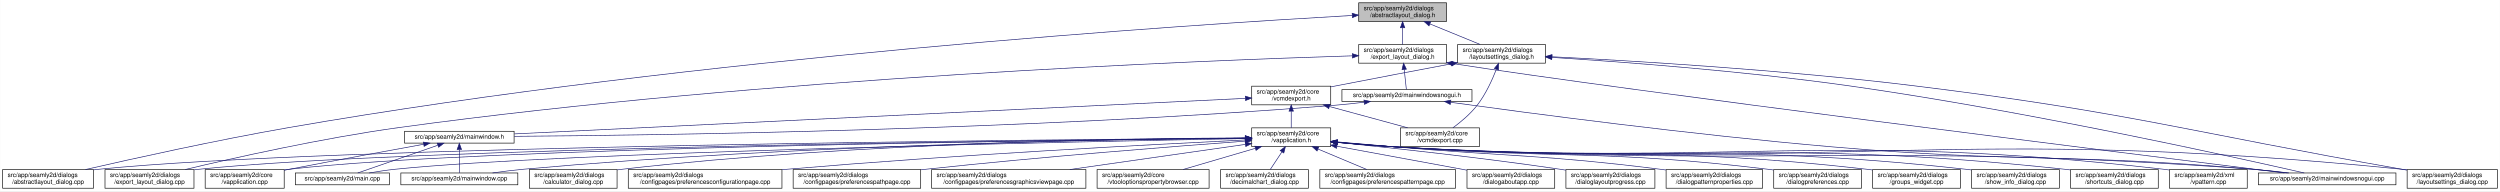
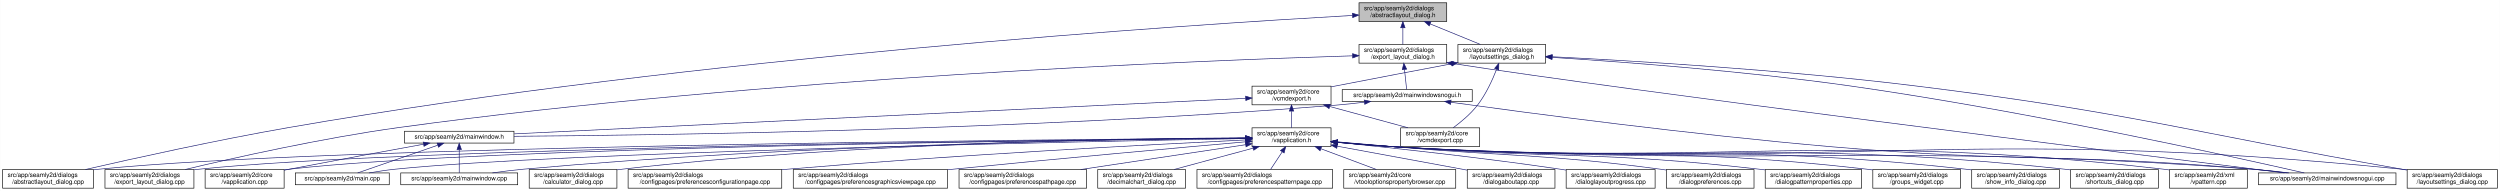
- <svg xmlns="http://www.w3.org/2000/svg" xmlns:xlink="http://www.w3.org/1999/xlink" width="4018pt" height="307pt" viewBox="0.00 0.00 4017.50 307.00">
+ <svg xmlns="http://www.w3.org/2000/svg" xmlns:xlink="http://www.w3.org/1999/xlink" width="4019pt" height="307pt" viewBox="0.00 0.00 4018.50 307.00">
  <g id="graph0" class="graph" transform="scale(1 1) rotate(0) translate(4 303)">
-     <polygon fill="white" stroke="transparent" points="-4,4 -4,-303 4013.5,-303 4013.5,4 -4,4" />
+     <polygon fill="white" stroke="transparent" points="-4,4 -4,-303 4014.5,-303 4014.5,4 -4,4" />
    <g id="node1" class="node">
      <g id="a_node1">
        <a xlink:title=" ">
-           <polygon fill="#bfbfbf" stroke="black" points="2179.5,-268.5 2179.5,-298.5 2320.5,-298.5 2320.5,-268.5 2179.5,-268.5" />
-           <text text-anchor="start" x="2187.5" y="-286.5" font-family="Helvetica,sans-Serif" font-size="10.00">src/app/seamly2d/dialogs</text>
-           <text text-anchor="middle" x="2250" y="-275.5" font-family="Helvetica,sans-Serif" font-size="10.00">/abstractlayout_dialog.h</text>
+           <polygon fill="#bfbfbf" stroke="black" points="2180.5,-268.5 2180.5,-298.5 2321.5,-298.5 2321.5,-268.5 2180.5,-268.5" />
+           <text text-anchor="start" x="2188.5" y="-286.5" font-family="Helvetica,sans-Serif" font-size="10.00">src/app/seamly2d/dialogs</text>
+           <text text-anchor="middle" x="2251" y="-275.5" font-family="Helvetica,sans-Serif" font-size="10.00">/abstractlayout_dialog.h</text>
        </a>
      </g>
    </g>
    <g id="node2" class="node">
      <g id="a_node2">
        <a xlink:href="../../dd/db4/abstractlayout__dialog_8cpp.html" target="_top" xlink:title=" ">
          <polygon fill="white" stroke="black" points="0,-0.5 0,-30.5 146,-30.5 146,-0.5 0,-0.5" />
          <text text-anchor="start" x="8" y="-18.5" font-family="Helvetica,sans-Serif" font-size="10.00">src/app/seamly2d/dialogs</text>
          <text text-anchor="middle" x="73" y="-7.5" font-family="Helvetica,sans-Serif" font-size="10.00">/abstractlayout_dialog.cpp</text>
        </a>
      </g>
    </g>
    <g id="edge1" class="edge">
-       <path fill="none" stroke="midnightblue" d="M2168.92,-278.16C1915.12,-263.74 1113.85,-211.68 460,-98 343.65,-77.77 208.95,-47.93 133.08,-30.53" />
-       <polygon fill="midnightblue" stroke="midnightblue" points="2168.97,-281.67 2179.16,-278.74 2169.37,-274.68 2168.97,-281.67" />
+       <path fill="none" stroke="midnightblue" d="M2169.87,-278.17C1915.93,-263.76 1114.21,-211.74 460,-98 343.65,-77.77 208.95,-47.93 133.08,-30.53" />
+       <polygon fill="midnightblue" stroke="midnightblue" points="2169.94,-281.68 2180.12,-278.75 2170.33,-274.69 2169.94,-281.68" />
    </g>
    <g id="node3" class="node">
      <g id="a_node3">
        <a xlink:href="../../d1/d8e/export__layout__dialog_8h.html" target="_top" xlink:title=" ">
-           <polygon fill="white" stroke="black" points="2179.5,-201.5 2179.5,-231.5 2320.5,-231.5 2320.5,-201.5 2179.5,-201.5" />
-           <text text-anchor="start" x="2187.5" y="-219.5" font-family="Helvetica,sans-Serif" font-size="10.00">src/app/seamly2d/dialogs</text>
-           <text text-anchor="middle" x="2250" y="-208.5" font-family="Helvetica,sans-Serif" font-size="10.00">/export_layout_dialog.h</text>
+           <polygon fill="white" stroke="black" points="2180.5,-201.5 2180.5,-231.5 2321.5,-231.5 2321.5,-201.5 2180.5,-201.5" />
+           <text text-anchor="start" x="2188.5" y="-219.5" font-family="Helvetica,sans-Serif" font-size="10.00">src/app/seamly2d/dialogs</text>
+           <text text-anchor="middle" x="2251" y="-208.5" font-family="Helvetica,sans-Serif" font-size="10.00">/export_layout_dialog.h</text>
        </a>
      </g>
    </g>
    <g id="edge2" class="edge">
-       <path fill="none" stroke="midnightblue" d="M2250,-258.11C2250,-249.15 2250,-239.32 2250,-231.58" />
-       <polygon fill="midnightblue" stroke="midnightblue" points="2246.5,-258.4 2250,-268.4 2253.5,-258.4 2246.5,-258.4" />
+       <path fill="none" stroke="midnightblue" d="M2251,-258.11C2251,-249.15 2251,-239.32 2251,-231.58" />
+       <polygon fill="midnightblue" stroke="midnightblue" points="2247.5,-258.4 2251,-268.4 2254.5,-258.4 2247.5,-258.4" />
    </g>
    <g id="node11" class="node">
      <g id="a_node11">
        <a xlink:href="../../d3/dd8/layoutsettings__dialog_8h.html" target="_top" xlink:title=" ">
-           <polygon fill="white" stroke="black" points="2338.5,-201.5 2338.5,-231.5 2479.5,-231.5 2479.5,-201.5 2338.5,-201.5" />
-           <text text-anchor="start" x="2346.5" y="-219.5" font-family="Helvetica,sans-Serif" font-size="10.00">src/app/seamly2d/dialogs</text>
-           <text text-anchor="middle" x="2409" y="-208.5" font-family="Helvetica,sans-Serif" font-size="10.00">/layoutsettings_dialog.h</text>
+           <polygon fill="white" stroke="black" points="2339.5,-201.5 2339.5,-231.5 2480.5,-231.5 2480.5,-201.5 2339.5,-201.5" />
+           <text text-anchor="start" x="2347.5" y="-219.5" font-family="Helvetica,sans-Serif" font-size="10.00">src/app/seamly2d/dialogs</text>
+           <text text-anchor="middle" x="2410" y="-208.5" font-family="Helvetica,sans-Serif" font-size="10.00">/layoutsettings_dialog.h</text>
        </a>
      </g>
    </g>
    <g id="edge11" class="edge">
-       <path fill="none" stroke="midnightblue" d="M2293.92,-264.54C2319.37,-254.14 2350.93,-241.24 2374.57,-231.58" />
-       <polygon fill="midnightblue" stroke="midnightblue" points="2292.43,-261.37 2284.5,-268.4 2295.08,-267.85 2292.43,-261.37" />
+       <path fill="none" stroke="midnightblue" d="M2294.92,-264.54C2320.37,-254.14 2351.93,-241.24 2375.57,-231.58" />
+       <polygon fill="midnightblue" stroke="midnightblue" points="2293.43,-261.37 2285.5,-268.4 2296.08,-267.85 2293.43,-261.37" />
    </g>
    <g id="node4" class="node">
      <g id="a_node4">
        <a xlink:href="../../dd/d54/export__layout__dialog_8cpp.html" target="_top" xlink:title=" ">
          <polygon fill="white" stroke="black" points="164.5,-0.5 164.5,-30.5 307.5,-30.5 307.5,-0.5 164.5,-0.5" />
          <text text-anchor="start" x="172.5" y="-18.5" font-family="Helvetica,sans-Serif" font-size="10.00">src/app/seamly2d/dialogs</text>
          <text text-anchor="middle" x="236" y="-7.5" font-family="Helvetica,sans-Serif" font-size="10.00">/export_layout_dialog.cpp</text>
        </a>
      </g>
    </g>
    <g id="edge3" class="edge">
-       <path fill="none" stroke="midnightblue" d="M2169.07,-213.26C1932.35,-205.93 1221.15,-178.3 637,-98 513.48,-81.02 370.86,-49.02 293.38,-30.57" />
-       <polygon fill="midnightblue" stroke="midnightblue" points="2169.21,-216.77 2179.31,-213.57 2169.42,-209.77 2169.21,-216.77" />
+       <path fill="none" stroke="midnightblue" d="M2170.02,-213.26C1933.16,-205.94 1221.51,-178.34 637,-98 513.48,-81.02 370.86,-49.02 293.38,-30.57" />
+       <polygon fill="midnightblue" stroke="midnightblue" points="2170.16,-216.77 2180.26,-213.58 2170.38,-209.77 2170.16,-216.77" />
    </g>
    <g id="node5" class="node">
      <g id="a_node5">
        <a xlink:href="../../d1/d82/mainwindowsnogui_8h.html" target="_top" xlink:title=" ">
-           <polygon fill="white" stroke="black" points="2152.5,-140 2152.5,-159 2361.5,-159 2361.5,-140 2152.5,-140" />
-           <text text-anchor="middle" x="2257" y="-147" font-family="Helvetica,sans-Serif" font-size="10.00">src/app/seamly2d/mainwindowsnogui.h</text>
+           <polygon fill="white" stroke="black" points="2153.5,-140 2153.5,-159 2362.5,-159 2362.5,-140 2153.5,-140" />
+           <text text-anchor="middle" x="2258" y="-147" font-family="Helvetica,sans-Serif" font-size="10.00">src/app/seamly2d/mainwindowsnogui.h</text>
        </a>
      </g>
    </g>
    <g id="edge4" class="edge">
-       <path fill="none" stroke="midnightblue" d="M2252.61,-191.25C2253.82,-180.02 2255.18,-167.38 2256.06,-159.19" />
-       <polygon fill="midnightblue" stroke="midnightblue" points="2249.11,-191.08 2251.52,-201.4 2256.07,-191.83 2249.11,-191.08" />
+       <path fill="none" stroke="midnightblue" d="M2253.61,-191.25C2254.82,-180.02 2256.18,-167.38 2257.06,-159.19" />
+       <polygon fill="midnightblue" stroke="midnightblue" points="2250.11,-191.08 2252.52,-201.4 2257.07,-191.83 2250.11,-191.08" />
    </g>
    <g id="node10" class="node">
      <g id="a_node10">
        <a xlink:href="../../d8/de8/mainwindowsnogui_8cpp.html" target="_top" xlink:title=" ">
-           <polygon fill="white" stroke="black" points="3625.5,-6 3625.5,-25 3846.5,-25 3846.5,-6 3625.5,-6" />
-           <text text-anchor="middle" x="3736" y="-13" font-family="Helvetica,sans-Serif" font-size="10.00">src/app/seamly2d/mainwindowsnogui.cpp</text>
+           <polygon fill="white" stroke="black" points="3626.5,-6 3626.5,-25 3847.5,-25 3847.5,-6 3626.5,-6" />
+           <text text-anchor="middle" x="3737" y="-13" font-family="Helvetica,sans-Serif" font-size="10.00">src/app/seamly2d/mainwindowsnogui.cpp</text>
        </a>
      </g>
    </g>
    <g id="edge10" class="edge">
-       <path fill="none" stroke="midnightblue" d="M2330.84,-200.76C2613.51,-156.91 3425.31,-55.17 3667.22,-25.04" />
-       <polygon fill="midnightblue" stroke="midnightblue" points="2329.94,-197.35 2320.6,-202.36 2331.03,-204.27 2329.94,-197.35" />
+       <path fill="none" stroke="midnightblue" d="M2331.84,-200.76C2614.51,-156.91 3426.31,-55.17 3668.22,-25.04" />
+       <polygon fill="midnightblue" stroke="midnightblue" points="2330.94,-197.35 2321.6,-202.36 2332.03,-204.27 2330.94,-197.35" />
    </g>
    <g id="node6" class="node">
      <g id="a_node6">
        <a xlink:href="../../d9/d53/mainwindow_8h.html" target="_top" xlink:title=" ">
          <polygon fill="white" stroke="black" points="646,-73 646,-92 822,-92 822,-73 646,-73" />
          <text text-anchor="middle" x="734" y="-80" font-family="Helvetica,sans-Serif" font-size="10.00">src/app/seamly2d/mainwindow.h</text>
        </a>
      </g>
    </g>
    <g id="edge5" class="edge">
-       <path fill="none" stroke="midnightblue" d="M2188.1,-138.71C2173.25,-136.89 2157.62,-135.19 2143,-134 1644.69,-93.46 1044.61,-85.46 822.37,-83.89" />
-       <polygon fill="midnightblue" stroke="midnightblue" points="2187.87,-142.21 2198.23,-139.99 2188.75,-135.27 2187.87,-142.21" />
+       <path fill="none" stroke="midnightblue" d="M2189.1,-138.71C2174.25,-136.89 2158.62,-135.19 2144,-134 1645.03,-93.42 1044.1,-85.45 822.02,-83.88" />
+       <polygon fill="midnightblue" stroke="midnightblue" points="2188.87,-142.21 2199.23,-139.99 2189.75,-135.27 2188.87,-142.21" />
    </g>
    <g id="edge9" class="edge">
-       <path fill="none" stroke="midnightblue" d="M2327.25,-138.57C2450.88,-121.45 2715.5,-86.35 2940,-67 3239.76,-41.16 3316.26,-57.06 3616,-31 3634.29,-29.41 3654.1,-27.21 3672.25,-25.01" />
-       <polygon fill="midnightblue" stroke="midnightblue" points="2326.59,-135.13 2317.16,-139.98 2327.55,-142.07 2326.59,-135.13" />
+       <path fill="none" stroke="midnightblue" d="M2328.25,-138.57C2451.88,-121.45 2716.5,-86.35 2941,-67 3240.76,-41.16 3317.26,-57.06 3617,-31 3635.29,-29.41 3655.1,-27.21 3673.25,-25.01" />
+       <polygon fill="midnightblue" stroke="midnightblue" points="2327.59,-135.13 2318.16,-139.98 2328.55,-142.07 2327.59,-135.13" />
    </g>
    <g id="node7" class="node">
      <g id="a_node7">
        <a xlink:href="../../d3/dd8/vapplication_8cpp.html" target="_top" xlink:title=" ">
          <polygon fill="white" stroke="black" points="325.5,-0.5 325.5,-30.5 452.5,-30.5 452.5,-0.5 325.5,-0.5" />
          <text text-anchor="start" x="333.5" y="-18.5" font-family="Helvetica,sans-Serif" font-size="10.00">src/app/seamly2d/core</text>
          <text text-anchor="middle" x="389" y="-7.5" font-family="Helvetica,sans-Serif" font-size="10.00">/vapplication.cpp</text>
        </a>
      </g>
    </g>
    <g id="edge6" class="edge">
      <path fill="none" stroke="midnightblue" d="M676.66,-71.16C621.38,-61.14 535.4,-45.37 461,-31 458.25,-30.47 455.43,-29.92 452.59,-29.36" />
      <polygon fill="midnightblue" stroke="midnightblue" points="676.15,-74.63 686.61,-72.97 677.4,-67.74 676.15,-74.63" />
    </g>
    <g id="node8" class="node">
      <g id="a_node8">
        <a xlink:href="../../dc/d14/app_2seamly2d_2main_8cpp.html" target="_top" xlink:title=" ">
          <polygon fill="white" stroke="black" points="470.5,-6 470.5,-25 621.5,-25 621.5,-6 470.5,-6" />
          <text text-anchor="middle" x="546" y="-13" font-family="Helvetica,sans-Serif" font-size="10.00">src/app/seamly2d/main.cpp</text>
        </a>
      </g>
    </g>
    <g id="edge7" class="edge">
      <path fill="none" stroke="midnightblue" d="M699.11,-69.44C661.81,-56.54 603.63,-36.42 570.77,-25.06" />
      <polygon fill="midnightblue" stroke="midnightblue" points="698.44,-72.91 709.04,-72.87 700.73,-66.29 698.44,-72.91" />
    </g>
    <g id="node9" class="node">
      <g id="a_node9">
        <a xlink:href="../../d8/dd9/mainwindow_8cpp.html" target="_top" xlink:title=" ">
          <polygon fill="white" stroke="black" points="640,-6 640,-25 828,-25 828,-6 640,-6" />
          <text text-anchor="middle" x="734" y="-13" font-family="Helvetica,sans-Serif" font-size="10.00">src/app/seamly2d/mainwindow.cpp</text>
        </a>
      </g>
    </g>
    <g id="edge8" class="edge">
      <path fill="none" stroke="midnightblue" d="M734,-62.54C734,-50.17 734,-34.62 734,-25.13" />
      <polygon fill="midnightblue" stroke="midnightblue" points="730.5,-62.73 734,-72.73 737.5,-62.73 730.5,-62.73" />
    </g>
    <g id="edge40" class="edge">
-       <path fill="none" stroke="midnightblue" d="M2490.12,-210.75C2599.15,-203.77 2798.82,-188.94 2968,-165 3251.38,-124.91 3588.68,-50.18 3699.06,-25.02" />
-       <polygon fill="midnightblue" stroke="midnightblue" points="2489.62,-207.27 2479.86,-211.4 2490.06,-214.26 2489.62,-207.27" />
+       <path fill="none" stroke="midnightblue" d="M2491.12,-210.75C2600.15,-203.77 2799.82,-188.94 2969,-165 3252.38,-124.91 3589.68,-50.18 3700.06,-25.02" />
+       <polygon fill="midnightblue" stroke="midnightblue" points="2490.62,-207.27 2480.86,-211.4 2491.06,-214.26 2490.62,-207.27" />
    </g>
    <g id="node12" class="node">
      <g id="a_node12">
        <a xlink:href="../../dd/d57/vcmdexport_8h.html" target="_top" xlink:title=" ">
-           <polygon fill="white" stroke="black" points="2007.5,-134.5 2007.5,-164.5 2134.5,-164.5 2134.5,-134.5 2007.5,-134.5" />
-           <text text-anchor="start" x="2015.5" y="-152.5" font-family="Helvetica,sans-Serif" font-size="10.00">src/app/seamly2d/core</text>
-           <text text-anchor="middle" x="2071" y="-141.5" font-family="Helvetica,sans-Serif" font-size="10.00">/vcmdexport.h</text>
+           <polygon fill="white" stroke="black" points="2008.5,-134.5 2008.5,-164.5 2135.5,-164.5 2135.5,-134.5 2008.5,-134.5" />
+           <text text-anchor="start" x="2016.5" y="-152.5" font-family="Helvetica,sans-Serif" font-size="10.00">src/app/seamly2d/core</text>
+           <text text-anchor="middle" x="2072" y="-141.5" font-family="Helvetica,sans-Serif" font-size="10.00">/vcmdexport.h</text>
        </a>
      </g>
    </g>
    <g id="edge12" class="edge">
-       <path fill="none" stroke="midnightblue" d="M2328.42,-200.44C2275.65,-190.52 2205.19,-177.17 2143,-165 2140.25,-164.46 2137.44,-163.91 2134.6,-163.35" />
-       <polygon fill="midnightblue" stroke="midnightblue" points="2327.92,-203.91 2338.39,-202.32 2329.21,-197.03 2327.92,-203.91" />
+       <path fill="none" stroke="midnightblue" d="M2329.42,-200.44C2276.65,-190.52 2206.19,-177.17 2144,-165 2141.25,-164.46 2138.44,-163.91 2135.6,-163.35" />
+       <polygon fill="midnightblue" stroke="midnightblue" points="2328.92,-203.91 2339.39,-202.32 2330.21,-197.03 2328.92,-203.91" />
    </g>
    <g id="node26" class="node">
      <g id="a_node26">
        <a xlink:href="../../d0/dfa/layoutsettings__dialog_8cpp.html" target="_top" xlink:title=" ">
-           <polygon fill="white" stroke="black" points="3864.5,-0.5 3864.5,-30.5 4009.5,-30.5 4009.5,-0.5 3864.5,-0.5" />
-           <text text-anchor="start" x="3872.5" y="-18.5" font-family="Helvetica,sans-Serif" font-size="10.00">src/app/seamly2d/dialogs</text>
-           <text text-anchor="middle" x="3937" y="-7.5" font-family="Helvetica,sans-Serif" font-size="10.00">/layoutsettings_dialog.cpp</text>
+           <polygon fill="white" stroke="black" points="3865.5,-0.5 3865.5,-30.5 4010.5,-30.5 4010.5,-0.5 3865.5,-0.5" />
+           <text text-anchor="start" x="3873.5" y="-18.5" font-family="Helvetica,sans-Serif" font-size="10.00">src/app/seamly2d/dialogs</text>
+           <text text-anchor="middle" x="3938" y="-7.5" font-family="Helvetica,sans-Serif" font-size="10.00">/layoutsettings_dialog.cpp</text>
        </a>
      </g>
    </g>
    <g id="edge39" class="edge">
-       <path fill="none" stroke="midnightblue" d="M2490.25,-211.77C2615.65,-205.47 2863.74,-190.81 3073,-165 3423.4,-121.79 3508.23,-91.88 3856,-31 3858.67,-30.53 3861.4,-30.05 3864.15,-29.57" />
-       <polygon fill="midnightblue" stroke="midnightblue" points="2489.78,-208.29 2479.97,-212.29 2490.13,-215.29 2489.78,-208.29" />
+       <path fill="none" stroke="midnightblue" d="M2491.25,-211.77C2616.65,-205.47 2864.74,-190.81 3074,-165 3424.4,-121.79 3509.23,-91.88 3857,-31 3859.67,-30.53 3862.4,-30.05 3865.15,-29.57" />
+       <polygon fill="midnightblue" stroke="midnightblue" points="2490.78,-208.29 2480.97,-212.29 2491.13,-215.29 2490.78,-208.29" />
    </g>
    <g id="node30" class="node">
      <g id="a_node30">
        <a xlink:href="../../df/d9b/vcmdexport_8cpp.html" target="_top" xlink:title=" ">
-           <polygon fill="white" stroke="black" points="2246.5,-67.5 2246.5,-97.5 2373.5,-97.5 2373.5,-67.5 2246.5,-67.5" />
-           <text text-anchor="start" x="2254.5" y="-85.5" font-family="Helvetica,sans-Serif" font-size="10.00">src/app/seamly2d/core</text>
-           <text text-anchor="middle" x="2310" y="-74.5" font-family="Helvetica,sans-Serif" font-size="10.00">/vcmdexport.cpp</text>
+           <polygon fill="white" stroke="black" points="2247.5,-67.5 2247.5,-97.5 2374.5,-97.5 2374.5,-67.5 2247.5,-67.5" />
+           <text text-anchor="start" x="2255.5" y="-85.5" font-family="Helvetica,sans-Serif" font-size="10.00">src/app/seamly2d/core</text>
+           <text text-anchor="middle" x="2311" y="-74.5" font-family="Helvetica,sans-Serif" font-size="10.00">/vcmdexport.cpp</text>
        </a>
      </g>
    </g>
    <g id="edge38" class="edge">
-       <path fill="none" stroke="midnightblue" d="M2400.63,-191.45C2393.96,-174.37 2383.52,-151.46 2370,-134 2359,-119.79 2343.39,-106.81 2330.85,-97.56" />
-       <polygon fill="midnightblue" stroke="midnightblue" points="2397.5,-193.08 2404.28,-201.23 2404.06,-190.63 2397.5,-193.08" />
+       <path fill="none" stroke="midnightblue" d="M2401.63,-191.45C2394.96,-174.37 2384.52,-151.46 2371,-134 2360,-119.79 2344.39,-106.81 2331.85,-97.56" />
+       <polygon fill="midnightblue" stroke="midnightblue" points="2398.5,-193.08 2405.28,-201.23 2405.06,-190.63 2398.5,-193.08" />
    </g>
    <g id="edge37" class="edge">
-       <path fill="none" stroke="midnightblue" d="M1997.19,-144.91C1768.15,-133.78 1070.09,-99.84 822.36,-87.8" />
-       <polygon fill="midnightblue" stroke="midnightblue" points="1997.25,-148.42 2007.41,-145.41 1997.59,-141.43 1997.25,-148.42" />
+       <path fill="none" stroke="midnightblue" d="M1998.13,-144.91C1768.92,-133.78 1070.34,-99.84 822.42,-87.8" />
+       <polygon fill="midnightblue" stroke="midnightblue" points="1998.21,-148.42 2008.37,-145.41 1998.55,-141.43 1998.21,-148.42" />
    </g>
    <g id="node13" class="node">
      <g id="a_node13">
        <a xlink:href="../../d9/d02/vapplication_8h.html" target="_top" xlink:title=" ">
-           <polygon fill="white" stroke="black" points="2007.5,-67.5 2007.5,-97.5 2134.5,-97.5 2134.5,-67.5 2007.5,-67.5" />
-           <text text-anchor="start" x="2015.5" y="-85.5" font-family="Helvetica,sans-Serif" font-size="10.00">src/app/seamly2d/core</text>
-           <text text-anchor="middle" x="2071" y="-74.5" font-family="Helvetica,sans-Serif" font-size="10.00">/vapplication.h</text>
+           <polygon fill="white" stroke="black" points="2008.5,-67.5 2008.5,-97.5 2135.5,-97.5 2135.5,-67.5 2008.5,-67.5" />
+           <text text-anchor="start" x="2016.5" y="-85.5" font-family="Helvetica,sans-Serif" font-size="10.00">src/app/seamly2d/core</text>
+           <text text-anchor="middle" x="2072" y="-74.5" font-family="Helvetica,sans-Serif" font-size="10.00">/vapplication.h</text>
        </a>
      </g>
    </g>
    <g id="edge13" class="edge">
-       <path fill="none" stroke="midnightblue" d="M2071,-124.11C2071,-115.15 2071,-105.32 2071,-97.58" />
-       <polygon fill="midnightblue" stroke="midnightblue" points="2067.5,-124.4 2071,-134.4 2074.5,-124.4 2067.5,-124.4" />
+       <path fill="none" stroke="midnightblue" d="M2072,-124.11C2072,-115.15 2072,-105.32 2072,-97.58" />
+       <polygon fill="midnightblue" stroke="midnightblue" points="2068.5,-124.4 2072,-134.4 2075.5,-124.4 2068.5,-124.4" />
    </g>
    <g id="edge36" class="edge">
-       <path fill="none" stroke="midnightblue" d="M2132.22,-131.85C2171.19,-121.25 2221.1,-107.68 2258.12,-97.61" />
-       <polygon fill="midnightblue" stroke="midnightblue" points="2131.3,-128.47 2122.57,-134.48 2133.13,-135.23 2131.3,-128.47" />
+       <path fill="none" stroke="midnightblue" d="M2133.22,-131.85C2172.19,-121.25 2222.1,-107.68 2259.12,-97.61" />
+       <polygon fill="midnightblue" stroke="midnightblue" points="2132.3,-128.47 2123.57,-134.48 2134.13,-135.23 2132.3,-128.47" />
    </g>
    <g id="edge15" class="edge">
-       <path fill="none" stroke="midnightblue" d="M1996.93,-81.02C1690.64,-78.81 522.04,-68.08 155,-31 152.12,-30.71 149.2,-30.38 146.24,-30.01" />
-       <polygon fill="midnightblue" stroke="midnightblue" points="1997,-84.52 2007.03,-81.09 1997.05,-77.52 1997,-84.52" />
+       <path fill="none" stroke="midnightblue" d="M1998.4,-81.03C1692.75,-78.83 522.44,-68.12 155,-31 152.12,-30.71 149.2,-30.38 146.24,-30.01" />
+       <polygon fill="midnightblue" stroke="midnightblue" points="1998.45,-84.53 2008.48,-81.1 1998.5,-77.53 1998.45,-84.53" />
    </g>
    <g id="edge27" class="edge">
-       <path fill="none" stroke="midnightblue" d="M1997.04,-80.86C1707.39,-78.11 649.72,-65.84 316,-31 313.33,-30.72 310.62,-30.4 307.88,-30.06" />
-       <polygon fill="midnightblue" stroke="midnightblue" points="1997.39,-84.36 2007.42,-80.95 1997.46,-77.36 1997.39,-84.36" />
+       <path fill="none" stroke="midnightblue" d="M1998,-80.86C1708.18,-78.11 649.91,-65.86 316,-31 313.33,-30.72 310.62,-30.4 307.88,-30.06" />
+       <polygon fill="midnightblue" stroke="midnightblue" points="1998.35,-84.36 2008.39,-80.95 1998.42,-77.36 1998.35,-84.36" />
    </g>
    <g id="edge14" class="edge">
-       <path fill="none" stroke="midnightblue" d="M1997.26,-80.83C1723.35,-78.07 764.59,-66.08 461,-31 458.21,-30.68 455.37,-30.3 452.51,-29.89" />
-       <polygon fill="midnightblue" stroke="midnightblue" points="1997.45,-84.33 2007.48,-80.93 1997.52,-77.33 1997.45,-84.33" />
-     </g>
-     <g id="edge30" class="edge">
-       <path fill="none" stroke="midnightblue" d="M1997.1,-80.22C1742.11,-75.59 900.08,-58.54 631,-31 617.3,-29.6 602.47,-27.33 589.09,-25" />
-       <polygon fill="midnightblue" stroke="midnightblue" points="1997.3,-83.72 2007.36,-80.4 1997.42,-76.72 1997.3,-83.72" />
-     </g>
-     <g id="edge35" class="edge">
-       <path fill="none" stroke="midnightblue" d="M1997.03,-81.02C1805.14,-79.23 1275.76,-70.76 837,-31 820.81,-29.53 803.28,-27.31 787.34,-25.03" />
-       <polygon fill="midnightblue" stroke="midnightblue" points="1997.25,-84.52 2007.28,-81.11 1997.31,-77.52 1997.25,-84.52" />
+       <path fill="none" stroke="midnightblue" d="M1998.21,-80.83C1724.13,-78.08 764.78,-66.1 461,-31 458.21,-30.68 455.37,-30.3 452.51,-29.89" />
+       <polygon fill="midnightblue" stroke="midnightblue" points="1998.41,-84.33 2008.45,-80.93 1998.48,-77.33 1998.41,-84.33" />
+     </g>
+     <g id="edge32" class="edge">
+       <path fill="none" stroke="midnightblue" d="M1998.05,-80.22C1742.88,-75.59 900.26,-58.56 631,-31 617.3,-29.6 602.47,-27.33 589.09,-25" />
+       <polygon fill="midnightblue" stroke="midnightblue" points="1998.25,-83.72 2008.32,-80.4 1998.38,-76.72 1998.25,-83.72" />
+     </g>
+     <g id="edge34" class="edge">
+       <path fill="none" stroke="midnightblue" d="M1997.97,-81.02C1805.93,-79.24 1276.12,-70.79 837,-31 820.81,-29.53 803.28,-27.31 787.34,-25.03" />
+       <polygon fill="midnightblue" stroke="midnightblue" points="1998.19,-84.53 2008.22,-81.12 1998.26,-77.53 1998.19,-84.53" />
    </g>
    <g id="edge33" class="edge">
-       <path fill="none" stroke="midnightblue" d="M2144.76,-74.09C2173.51,-71.45 2206.77,-68.71 2237,-67 2849.12,-32.31 3004.54,-75.82 3616,-31 3635.15,-29.6 3655.94,-27.34 3674.75,-25.03" />
-       <polygon fill="midnightblue" stroke="midnightblue" points="2144.42,-70.6 2134.78,-75.01 2145.07,-77.57 2144.42,-70.6" />
+       <path fill="none" stroke="midnightblue" d="M2145.76,-74.09C2174.51,-71.45 2207.77,-68.71 2238,-67 2850.12,-32.31 3005.54,-75.82 3617,-31 3636.15,-29.6 3656.94,-27.34 3675.75,-25.03" />
+       <polygon fill="midnightblue" stroke="midnightblue" points="2145.42,-70.6 2135.78,-75.01 2146.07,-77.57 2145.42,-70.6" />
    </g>
    <g id="node14" class="node">
      <g id="a_node14">
        <a xlink:href="../../d7/dfa/calculator__dialog_8cpp.html" target="_top" xlink:title=" ">
          <polygon fill="white" stroke="black" points="846.5,-0.5 846.5,-30.5 987.5,-30.5 987.5,-0.5 846.5,-0.5" />
          <text text-anchor="start" x="854.5" y="-18.5" font-family="Helvetica,sans-Serif" font-size="10.00">src/app/seamly2d/dialogs</text>
          <text text-anchor="middle" x="917" y="-7.5" font-family="Helvetica,sans-Serif" font-size="10.00">/calculator_dialog.cpp</text>
        </a>
      </g>
    </g>
    <g id="edge16" class="edge">
-       <path fill="none" stroke="midnightblue" d="M1997.36,-81.45C1822.85,-80.58 1370.68,-73.99 996,-31 993.23,-30.68 990.41,-30.33 987.56,-29.94" />
-       <polygon fill="midnightblue" stroke="midnightblue" points="1997.44,-84.95 2007.45,-81.49 1997.47,-77.95 1997.44,-84.95" />
+       <path fill="none" stroke="midnightblue" d="M1998.29,-81.45C1823.61,-80.59 1371.03,-74.02 996,-31 993.23,-30.68 990.41,-30.33 987.56,-29.94" />
+       <polygon fill="midnightblue" stroke="midnightblue" points="1998.38,-84.95 2008.39,-81.5 1998.41,-77.95 1998.38,-84.95" />
    </g>
    <g id="node15" class="node">
      <g id="a_node15">
        <a xlink:href="../../d2/d2d/preferencesconfigurationpage_8cpp.html" target="_top" xlink:title=" ">
          <polygon fill="white" stroke="black" points="1005.5,-0.5 1005.5,-30.5 1252.5,-30.5 1252.5,-0.5 1005.5,-0.5" />
          <text text-anchor="start" x="1013.5" y="-18.5" font-family="Helvetica,sans-Serif" font-size="10.00">src/app/seamly2d/dialogs</text>
          <text text-anchor="middle" x="1129" y="-7.5" font-family="Helvetica,sans-Serif" font-size="10.00">/configpages/preferencesconfigurationpage.cpp</text>
        </a>
      </g>
    </g>
    <g id="edge17" class="edge">
-       <path fill="none" stroke="midnightblue" d="M1997.03,-78.06C1854.47,-71.16 1531.82,-54.3 1261,-31 1258.24,-30.76 1255.46,-30.52 1252.65,-30.26" />
-       <polygon fill="midnightblue" stroke="midnightblue" points="1997.23,-81.57 2007.39,-78.56 1997.57,-74.58 1997.23,-81.57" />
+       <path fill="none" stroke="midnightblue" d="M1998.03,-78.04C1855.48,-71.11 1532.83,-54.19 1262,-31 1258.88,-30.73 1255.71,-30.45 1252.52,-30.16" />
+       <polygon fill="midnightblue" stroke="midnightblue" points="1998.24,-81.55 2008.39,-78.54 1998.57,-74.56 1998.24,-81.55" />
    </g>
    <g id="node16" class="node">
      <g id="a_node16">
-         <a xlink:href="../../dc/d20/preferencespathpage_8cpp.html" target="_top" xlink:title=" ">
-           <polygon fill="white" stroke="black" points="1270.5,-0.5 1270.5,-30.5 1475.5,-30.5 1475.5,-0.5 1270.5,-0.5" />
-           <text text-anchor="start" x="1278.5" y="-18.5" font-family="Helvetica,sans-Serif" font-size="10.00">src/app/seamly2d/dialogs</text>
-           <text text-anchor="middle" x="1373" y="-7.5" font-family="Helvetica,sans-Serif" font-size="10.00">/configpages/preferencespathpage.cpp</text>
+         <a xlink:href="../../d9/d70/preferencesgraphicsviewpage_8cpp.html" target="_top" xlink:title=" ">
+           <polygon fill="white" stroke="black" points="1271,-0.5 1271,-30.5 1519,-30.5 1519,-0.5 1271,-0.5" />
+           <text text-anchor="start" x="1279" y="-18.5" font-family="Helvetica,sans-Serif" font-size="10.00">src/app/seamly2d/dialogs</text>
+           <text text-anchor="middle" x="1395" y="-7.5" font-family="Helvetica,sans-Serif" font-size="10.00">/configpages/preferencesgraphicsviewpage.cpp</text>
        </a>
      </g>
    </g>
    <g id="edge18" class="edge">
-       <path fill="none" stroke="midnightblue" d="M1996.95,-76.18C1885.52,-67.94 1668.16,-50.94 1484,-31 1481.29,-30.71 1478.55,-30.4 1475.79,-30.09" />
-       <polygon fill="midnightblue" stroke="midnightblue" points="1996.84,-79.68 2007.07,-76.93 1997.35,-72.7 1996.84,-79.68" />
+       <path fill="none" stroke="midnightblue" d="M1998.18,-75.02C1893.52,-65.76 1696.05,-47.96 1528,-31 1525.11,-30.71 1522.19,-30.41 1519.24,-30.11" />
+       <polygon fill="midnightblue" stroke="midnightblue" points="1998.05,-78.53 2008.32,-75.92 1998.66,-71.55 1998.05,-78.53" />
    </g>
    <g id="node17" class="node">
      <g id="a_node17">
-         <a xlink:href="../../d9/d70/preferencesgraphicsviewpage_8cpp.html" target="_top" xlink:title=" ">
-           <polygon fill="white" stroke="black" points="1493,-0.5 1493,-30.5 1741,-30.5 1741,-0.5 1493,-0.5" />
-           <text text-anchor="start" x="1501" y="-18.5" font-family="Helvetica,sans-Serif" font-size="10.00">src/app/seamly2d/dialogs</text>
-           <text text-anchor="middle" x="1617" y="-7.5" font-family="Helvetica,sans-Serif" font-size="10.00">/configpages/preferencesgraphicsviewpage.cpp</text>
+         <a xlink:href="../../dc/d20/preferencespathpage_8cpp.html" target="_top" xlink:title=" ">
+           <polygon fill="white" stroke="black" points="1537.5,-0.5 1537.5,-30.5 1742.5,-30.5 1742.5,-0.5 1537.5,-0.5" />
+           <text text-anchor="start" x="1545.5" y="-18.5" font-family="Helvetica,sans-Serif" font-size="10.00">src/app/seamly2d/dialogs</text>
+           <text text-anchor="middle" x="1640" y="-7.5" font-family="Helvetica,sans-Serif" font-size="10.00">/configpages/preferencespathpage.cpp</text>
        </a>
      </g>
    </g>
    <g id="edge19" class="edge">
-       <path fill="none" stroke="midnightblue" d="M1997.33,-70.95C1920.59,-59.97 1799.96,-42.69 1715.17,-30.56" />
-       <polygon fill="midnightblue" stroke="midnightblue" points="1997,-74.44 2007.4,-72.39 1997.99,-67.51 1997,-74.44" />
+       <path fill="none" stroke="midnightblue" d="M1998.19,-70.39C1924.96,-59.38 1812.5,-42.45 1733.16,-30.52" />
+       <polygon fill="midnightblue" stroke="midnightblue" points="1997.85,-73.88 2008.26,-71.91 1998.89,-66.96 1997.85,-73.88" />
    </g>
    <g id="node18" class="node">
      <g id="a_node18">
-         <a xlink:href="../../d2/d00/vtooloptionspropertybrowser_8cpp.html" target="_top" xlink:title=" ">
-           <polygon fill="white" stroke="black" points="1759,-0.5 1759,-30.5 1939,-30.5 1939,-0.5 1759,-0.5" />
-           <text text-anchor="start" x="1767" y="-18.5" font-family="Helvetica,sans-Serif" font-size="10.00">src/app/seamly2d/core</text>
-           <text text-anchor="middle" x="1849" y="-7.5" font-family="Helvetica,sans-Serif" font-size="10.00">/vtooloptionspropertybrowser.cpp</text>
+         <a xlink:href="../../dd/dc2/decimalchart__dialog_8cpp.html" target="_top" xlink:title=" ">
+           <polygon fill="white" stroke="black" points="1760.5,-0.5 1760.5,-30.5 1901.5,-30.5 1901.5,-0.5 1760.5,-0.5" />
+           <text text-anchor="start" x="1768.5" y="-18.5" font-family="Helvetica,sans-Serif" font-size="10.00">src/app/seamly2d/dialogs</text>
+           <text text-anchor="middle" x="1831" y="-7.5" font-family="Helvetica,sans-Serif" font-size="10.00">/decimalchart_dialog.cpp</text>
        </a>
      </g>
    </g>
    <g id="edge20" class="edge">
-       <path fill="none" stroke="midnightblue" d="M2013.21,-64.58C1977.15,-54.02 1931.28,-40.59 1897.19,-30.61" />
-       <polygon fill="midnightblue" stroke="midnightblue" points="2012.52,-68.02 2023.1,-67.48 2014.49,-61.31 2012.52,-68.02" />
+       <path fill="none" stroke="midnightblue" d="M2010.27,-64.85C1970.97,-54.25 1920.64,-40.68 1883.32,-30.61" />
+       <polygon fill="midnightblue" stroke="midnightblue" points="2009.44,-68.25 2020,-67.48 2011.26,-61.49 2009.44,-68.25" />
    </g>
    <g id="node19" class="node">
      <g id="a_node19">
-         <a xlink:href="../../dd/dc2/decimalchart__dialog_8cpp.html" target="_top" xlink:title=" ">
-           <polygon fill="white" stroke="black" points="1957.5,-0.5 1957.5,-30.5 2098.5,-30.5 2098.5,-0.5 1957.5,-0.5" />
-           <text text-anchor="start" x="1965.5" y="-18.5" font-family="Helvetica,sans-Serif" font-size="10.00">src/app/seamly2d/dialogs</text>
-           <text text-anchor="middle" x="2028" y="-7.5" font-family="Helvetica,sans-Serif" font-size="10.00">/decimalchart_dialog.cpp</text>
+         <a xlink:href="../../dc/d63/preferencespatternpage_8cpp.html" target="_top" xlink:title=" ">
+           <polygon fill="white" stroke="black" points="1920,-0.5 1920,-30.5 2138,-30.5 2138,-0.5 1920,-0.5" />
+           <text text-anchor="start" x="1928" y="-18.5" font-family="Helvetica,sans-Serif" font-size="10.00">src/app/seamly2d/dialogs</text>
+           <text text-anchor="middle" x="2029" y="-7.5" font-family="Helvetica,sans-Serif" font-size="10.00">/configpages/preferencespatternpage.cpp</text>
        </a>
      </g>
    </g>
    <g id="edge21" class="edge">
-       <path fill="none" stroke="midnightblue" d="M2056.03,-58.87C2049.8,-49.46 2042.77,-38.83 2037.31,-30.58" />
-       <polygon fill="midnightblue" stroke="midnightblue" points="2053.23,-60.99 2061.67,-67.4 2059.07,-57.12 2053.23,-60.99" />
+       <path fill="none" stroke="midnightblue" d="M2057.03,-58.87C2050.8,-49.46 2043.77,-38.83 2038.31,-30.58" />
+       <polygon fill="midnightblue" stroke="midnightblue" points="2054.23,-60.99 2062.67,-67.4 2060.07,-57.12 2054.23,-60.99" />
    </g>
    <g id="node20" class="node">
      <g id="a_node20">
-         <a xlink:href="../../dc/d63/preferencespatternpage_8cpp.html" target="_top" xlink:title=" ">
-           <polygon fill="white" stroke="black" points="2117,-0.5 2117,-30.5 2335,-30.5 2335,-0.5 2117,-0.5" />
-           <text text-anchor="start" x="2125" y="-18.5" font-family="Helvetica,sans-Serif" font-size="10.00">src/app/seamly2d/dialogs</text>
-           <text text-anchor="middle" x="2226" y="-7.5" font-family="Helvetica,sans-Serif" font-size="10.00">/configpages/preferencespatternpage.cpp</text>
+         <a xlink:href="../../d2/d00/vtooloptionspropertybrowser_8cpp.html" target="_top" xlink:title=" ">
+           <polygon fill="white" stroke="black" points="2156,-0.5 2156,-30.5 2336,-30.5 2336,-0.5 2156,-0.5" />
+           <text text-anchor="start" x="2164" y="-18.5" font-family="Helvetica,sans-Serif" font-size="10.00">src/app/seamly2d/core</text>
+           <text text-anchor="middle" x="2246" y="-7.5" font-family="Helvetica,sans-Serif" font-size="10.00">/vtooloptionspropertybrowser.cpp</text>
        </a>
      </g>
    </g>
    <g id="edge22" class="edge">
-       <path fill="none" stroke="midnightblue" d="M2114.15,-63.41C2138.89,-53.03 2169.5,-40.2 2192.43,-30.58" />
-       <polygon fill="midnightblue" stroke="midnightblue" points="2112.5,-60.3 2104.63,-67.4 2115.21,-66.76 2112.5,-60.3" />
+       <path fill="none" stroke="midnightblue" d="M2119.33,-63.82C2147.3,-53.37 2182.23,-40.32 2208.32,-30.58" />
+       <polygon fill="midnightblue" stroke="midnightblue" points="2117.9,-60.62 2109.76,-67.4 2120.35,-67.18 2117.9,-60.62" />
    </g>
    <g id="node21" class="node">
      <g id="a_node21">
        <a xlink:href="../../dd/d64/dialogaboutapp_8cpp.html" target="_top" xlink:title=" ">
-           <polygon fill="white" stroke="black" points="2353.5,-0.5 2353.5,-30.5 2494.5,-30.5 2494.5,-0.5 2353.5,-0.5" />
-           <text text-anchor="start" x="2361.5" y="-18.5" font-family="Helvetica,sans-Serif" font-size="10.00">src/app/seamly2d/dialogs</text>
-           <text text-anchor="middle" x="2424" y="-7.5" font-family="Helvetica,sans-Serif" font-size="10.00">/dialogaboutapp.cpp</text>
+           <polygon fill="white" stroke="black" points="2354.5,-0.5 2354.5,-30.5 2495.5,-30.5 2495.5,-0.5 2354.5,-0.5" />
+           <text text-anchor="start" x="2362.5" y="-18.5" font-family="Helvetica,sans-Serif" font-size="10.00">src/app/seamly2d/dialogs</text>
+           <text text-anchor="middle" x="2425" y="-7.5" font-family="Helvetica,sans-Serif" font-size="10.00">/dialogaboutapp.cpp</text>
        </a>
      </g>
    </g>
    <g id="edge23" class="edge">
-       <path fill="none" stroke="midnightblue" d="M2144.52,-67.96C2205.91,-56.66 2292.87,-40.65 2353.42,-29.5" />
-       <polygon fill="midnightblue" stroke="midnightblue" points="2143.72,-64.55 2134.52,-69.8 2144.99,-71.44 2143.72,-64.55" />
+       <path fill="none" stroke="midnightblue" d="M2145.52,-67.96C2206.91,-56.66 2293.87,-40.65 2354.42,-29.5" />
+       <polygon fill="midnightblue" stroke="midnightblue" points="2144.72,-64.55 2135.52,-69.8 2145.99,-71.44 2144.72,-64.55" />
    </g>
    <g id="node22" class="node">
      <g id="a_node22">
        <a xlink:href="../../d6/d89/dialoglayoutprogress_8cpp.html" target="_top" xlink:title=" ">
-           <polygon fill="white" stroke="black" points="2512.5,-0.5 2512.5,-30.5 2655.5,-30.5 2655.5,-0.5 2512.5,-0.5" />
-           <text text-anchor="start" x="2520.5" y="-18.5" font-family="Helvetica,sans-Serif" font-size="10.00">src/app/seamly2d/dialogs</text>
-           <text text-anchor="middle" x="2584" y="-7.5" font-family="Helvetica,sans-Serif" font-size="10.00">/dialoglayoutprogress.cpp</text>
+           <polygon fill="white" stroke="black" points="2513.5,-0.5 2513.5,-30.5 2656.5,-30.5 2656.5,-0.5 2513.5,-0.5" />
+           <text text-anchor="start" x="2521.5" y="-18.5" font-family="Helvetica,sans-Serif" font-size="10.00">src/app/seamly2d/dialogs</text>
+           <text text-anchor="middle" x="2585" y="-7.5" font-family="Helvetica,sans-Serif" font-size="10.00">/dialoglayoutprogress.cpp</text>
        </a>
      </g>
    </g>
    <g id="edge24" class="edge">
-       <path fill="none" stroke="midnightblue" d="M2145.05,-74.23C2231.23,-65.44 2377.74,-49.52 2503,-31 2506.11,-30.54 2509.28,-30.05 2512.48,-29.55" />
-       <polygon fill="midnightblue" stroke="midnightblue" points="2144.44,-70.77 2134.84,-75.26 2145.14,-77.73 2144.44,-70.77" />
+       <path fill="none" stroke="midnightblue" d="M2146.05,-74.23C2232.23,-65.44 2378.74,-49.52 2504,-31 2507.11,-30.54 2510.28,-30.05 2513.48,-29.55" />
+       <polygon fill="midnightblue" stroke="midnightblue" points="2145.44,-70.77 2135.84,-75.26 2146.14,-77.73 2145.44,-70.77" />
    </g>
    <g id="node23" class="node">
      <g id="a_node23">
-         <a xlink:href="../../d5/d18/dialogpatternproperties_8cpp.html" target="_top" xlink:title=" ">
-           <polygon fill="white" stroke="black" points="2673.5,-0.5 2673.5,-30.5 2828.5,-30.5 2828.5,-0.5 2673.5,-0.5" />
-           <text text-anchor="start" x="2681.5" y="-18.5" font-family="Helvetica,sans-Serif" font-size="10.00">src/app/seamly2d/dialogs</text>
-           <text text-anchor="middle" x="2751" y="-7.5" font-family="Helvetica,sans-Serif" font-size="10.00">/dialogpatternproperties.cpp</text>
+         <a xlink:href="../../d5/dc5/dialogpreferences_8cpp.html" target="_top" xlink:title=" ">
+           <polygon fill="white" stroke="black" points="2674.5,-0.5 2674.5,-30.5 2815.5,-30.5 2815.5,-0.5 2674.5,-0.5" />
+           <text text-anchor="start" x="2682.5" y="-18.5" font-family="Helvetica,sans-Serif" font-size="10.00">src/app/seamly2d/dialogs</text>
+           <text text-anchor="middle" x="2745" y="-7.5" font-family="Helvetica,sans-Serif" font-size="10.00">/dialogpreferences.cpp</text>
        </a>
      </g>
    </g>
    <g id="edge25" class="edge">
-       <path fill="none" stroke="midnightblue" d="M2144.82,-75C2173.59,-72.48 2206.83,-69.59 2237,-67 2426.75,-50.71 2475.03,-54.67 2664,-31 2667.04,-30.62 2670.13,-30.21 2673.26,-29.78" />
-       <polygon fill="midnightblue" stroke="midnightblue" points="2144.5,-71.52 2134.85,-75.88 2145.11,-78.49 2144.5,-71.52" />
+       <path fill="none" stroke="midnightblue" d="M2145.82,-75C2174.59,-72.48 2207.83,-69.59 2238,-67 2427.75,-50.71 2476.2,-56.01 2665,-31 2668.08,-30.59 2671.22,-30.15 2674.39,-29.67" />
+       <polygon fill="midnightblue" stroke="midnightblue" points="2145.5,-71.52 2135.85,-75.88 2146.11,-78.49 2145.5,-71.52" />
    </g>
    <g id="node24" class="node">
      <g id="a_node24">
-         <a xlink:href="../../d5/dc5/dialogpreferences_8cpp.html" target="_top" xlink:title=" ">
-           <polygon fill="white" stroke="black" points="2846.5,-0.5 2846.5,-30.5 2987.5,-30.5 2987.5,-0.5 2846.5,-0.5" />
-           <text text-anchor="start" x="2854.5" y="-18.5" font-family="Helvetica,sans-Serif" font-size="10.00">src/app/seamly2d/dialogs</text>
-           <text text-anchor="middle" x="2917" y="-7.5" font-family="Helvetica,sans-Serif" font-size="10.00">/dialogpreferences.cpp</text>
+         <a xlink:href="../../d5/d18/dialogpatternproperties_8cpp.html" target="_top" xlink:title=" ">
+           <polygon fill="white" stroke="black" points="2833.5,-0.5 2833.5,-30.5 2988.5,-30.5 2988.5,-0.5 2833.5,-0.5" />
+           <text text-anchor="start" x="2841.5" y="-18.5" font-family="Helvetica,sans-Serif" font-size="10.00">src/app/seamly2d/dialogs</text>
+           <text text-anchor="middle" x="2911" y="-7.5" font-family="Helvetica,sans-Serif" font-size="10.00">/dialogpatternproperties.cpp</text>
        </a>
      </g>
    </g>
    <g id="edge26" class="edge">
-       <path fill="none" stroke="midnightblue" d="M2144.79,-74.62C2173.55,-72.05 2206.8,-69.22 2237,-67 2503.42,-47.37 2571.76,-62.88 2837,-31 2840.08,-30.63 2843.23,-30.22 2846.4,-29.77" />
-       <polygon fill="midnightblue" stroke="midnightblue" points="2144.46,-71.14 2134.82,-75.52 2145.09,-78.11 2144.46,-71.14" />
+       <path fill="none" stroke="midnightblue" d="M2145.79,-74.64C2174.56,-72.08 2207.81,-69.25 2238,-67 2498.22,-47.65 2564.74,-60.49 2824,-31 2827.04,-30.65 2830.14,-30.27 2833.27,-29.87" />
+       <polygon fill="midnightblue" stroke="midnightblue" points="2145.47,-71.16 2135.82,-75.54 2146.09,-78.13 2145.47,-71.16" />
    </g>
    <g id="node25" class="node">
      <g id="a_node25">
        <a xlink:href="../../db/d5c/groups__widget_8cpp.html" target="_top" xlink:title=" ">
-           <polygon fill="white" stroke="black" points="3005.5,-0.5 3005.5,-30.5 3146.5,-30.5 3146.5,-0.5 3005.5,-0.5" />
-           <text text-anchor="start" x="3013.5" y="-18.5" font-family="Helvetica,sans-Serif" font-size="10.00">src/app/seamly2d/dialogs</text>
-           <text text-anchor="middle" x="3076" y="-7.5" font-family="Helvetica,sans-Serif" font-size="10.00">/groups_widget.cpp</text>
+           <polygon fill="white" stroke="black" points="3006.5,-0.5 3006.5,-30.5 3147.5,-30.5 3147.5,-0.5 3006.5,-0.5" />
+           <text text-anchor="start" x="3014.5" y="-18.5" font-family="Helvetica,sans-Serif" font-size="10.00">src/app/seamly2d/dialogs</text>
+           <text text-anchor="middle" x="3077" y="-7.5" font-family="Helvetica,sans-Serif" font-size="10.00">/groups_widget.cpp</text>
        </a>
      </g>
    </g>
    <g id="edge28" class="edge">
-       <path fill="none" stroke="midnightblue" d="M2144.78,-74.42C2173.54,-71.83 2206.79,-69.03 2237,-67 2573.95,-44.3 2660.45,-69.2 2996,-31 2999.09,-30.65 3002.23,-30.25 3005.4,-29.82" />
-       <polygon fill="midnightblue" stroke="midnightblue" points="2144.45,-70.94 2134.8,-75.33 2145.08,-77.91 2144.45,-70.94" />
+       <path fill="none" stroke="midnightblue" d="M2145.78,-74.42C2174.54,-71.83 2207.79,-69.03 2238,-67 2574.95,-44.3 2661.45,-69.2 2997,-31 3000.09,-30.65 3003.23,-30.25 3006.4,-29.82" />
+       <polygon fill="midnightblue" stroke="midnightblue" points="2145.45,-70.94 2135.8,-75.33 2146.08,-77.91 2145.45,-70.94" />
    </g>
    <g id="edge29" class="edge">
-       <path fill="none" stroke="midnightblue" d="M2144.75,-74.02C2173.51,-71.38 2206.77,-68.65 2237,-67 2955.66,-27.66 3139.84,-102.63 3856,-31 3858.7,-30.73 3861.45,-30.42 3864.22,-30.08" />
-       <polygon fill="midnightblue" stroke="midnightblue" points="2144.41,-70.54 2134.78,-74.95 2145.06,-77.51 2144.41,-70.54" />
+       <path fill="none" stroke="midnightblue" d="M2145.75,-74.02C2174.51,-71.38 2207.77,-68.65 2238,-67 2956.66,-27.66 3140.84,-102.63 3857,-31 3859.7,-30.73 3862.45,-30.42 3865.22,-30.08" />
+       <polygon fill="midnightblue" stroke="midnightblue" points="2145.41,-70.54 2135.78,-74.95 2146.06,-77.51 2145.41,-70.54" />
    </g>
    <g id="node27" class="node">
      <g id="a_node27">
        <a xlink:href="../../d2/df4/show__info__dialog_8cpp.html" target="_top" xlink:title=" ">
-           <polygon fill="white" stroke="black" points="3164.5,-0.5 3164.5,-30.5 3305.5,-30.5 3305.5,-0.5 3164.5,-0.5" />
-           <text text-anchor="start" x="3172.5" y="-18.5" font-family="Helvetica,sans-Serif" font-size="10.00">src/app/seamly2d/dialogs</text>
-           <text text-anchor="middle" x="3235" y="-7.5" font-family="Helvetica,sans-Serif" font-size="10.00">/show_info_dialog.cpp</text>
-         </a>
-       </g>
-     </g>
-     <g id="edge31" class="edge">
-       <path fill="none" stroke="midnightblue" d="M2144.77,-74.29C2173.53,-71.68 2206.78,-68.91 2237,-67 2644.5,-41.23 2749.12,-75.52 3155,-31 3158.09,-30.66 3161.23,-30.27 3164.41,-29.85" />
-       <polygon fill="midnightblue" stroke="midnightblue" points="2144.44,-70.81 2134.8,-75.21 2145.07,-77.78 2144.44,-70.81" />
+           <polygon fill="white" stroke="black" points="3165.5,-0.5 3165.5,-30.5 3306.5,-30.5 3306.5,-0.5 3165.5,-0.5" />
+           <text text-anchor="start" x="3173.5" y="-18.5" font-family="Helvetica,sans-Serif" font-size="10.00">src/app/seamly2d/dialogs</text>
+           <text text-anchor="middle" x="3236" y="-7.5" font-family="Helvetica,sans-Serif" font-size="10.00">/show_info_dialog.cpp</text>
+         </a>
+       </g>
+     </g>
+     <g id="edge30" class="edge">
+       <path fill="none" stroke="midnightblue" d="M2145.77,-74.29C2174.53,-71.68 2207.78,-68.91 2238,-67 2645.5,-41.23 2750.12,-75.52 3156,-31 3159.09,-30.66 3162.23,-30.27 3165.41,-29.85" />
+       <polygon fill="midnightblue" stroke="midnightblue" points="2145.44,-70.81 2135.8,-75.21 2146.07,-77.78 2145.44,-70.81" />
    </g>
    <g id="node28" class="node">
      <g id="a_node28">
        <a xlink:href="../../dd/d84/shortcuts__dialog_8cpp.html" target="_top" xlink:title=" ">
-           <polygon fill="white" stroke="black" points="3323.5,-0.5 3323.5,-30.5 3464.5,-30.5 3464.5,-0.5 3323.5,-0.5" />
-           <text text-anchor="start" x="3331.5" y="-18.5" font-family="Helvetica,sans-Serif" font-size="10.00">src/app/seamly2d/dialogs</text>
-           <text text-anchor="middle" x="3394" y="-7.5" font-family="Helvetica,sans-Serif" font-size="10.00">/shortcuts_dialog.cpp</text>
-         </a>
-       </g>
-     </g>
-     <g id="edge32" class="edge">
-       <path fill="none" stroke="midnightblue" d="M2144.76,-74.2C2173.52,-71.58 2206.78,-68.82 2237,-67 2715.06,-38.15 2837.77,-81.84 3314,-31 3317.09,-30.67 3320.24,-30.29 3323.41,-29.87" />
-       <polygon fill="midnightblue" stroke="midnightblue" points="2144.43,-70.72 2134.79,-75.12 2145.07,-77.69 2144.43,-70.72" />
+           <polygon fill="white" stroke="black" points="3324.5,-0.5 3324.5,-30.5 3465.5,-30.5 3465.5,-0.5 3324.5,-0.5" />
+           <text text-anchor="start" x="3332.5" y="-18.5" font-family="Helvetica,sans-Serif" font-size="10.00">src/app/seamly2d/dialogs</text>
+           <text text-anchor="middle" x="3395" y="-7.5" font-family="Helvetica,sans-Serif" font-size="10.00">/shortcuts_dialog.cpp</text>
+         </a>
+       </g>
+     </g>
+     <g id="edge31" class="edge">
+       <path fill="none" stroke="midnightblue" d="M2145.76,-74.2C2174.52,-71.58 2207.78,-68.82 2238,-67 2716.06,-38.15 2838.77,-81.84 3315,-31 3318.09,-30.67 3321.24,-30.29 3324.41,-29.87" />
+       <polygon fill="midnightblue" stroke="midnightblue" points="2145.43,-70.72 2135.79,-75.12 2146.07,-77.69 2145.43,-70.72" />
    </g>
    <g id="node29" class="node">
      <g id="a_node29">
        <a xlink:href="../../d3/d49/vpattern_8cpp.html" target="_top" xlink:title=" ">
-           <polygon fill="white" stroke="black" points="3482.5,-0.5 3482.5,-30.5 3607.5,-30.5 3607.5,-0.5 3482.5,-0.5" />
-           <text text-anchor="start" x="3490.5" y="-18.5" font-family="Helvetica,sans-Serif" font-size="10.00">src/app/seamly2d/xml</text>
-           <text text-anchor="middle" x="3545" y="-7.5" font-family="Helvetica,sans-Serif" font-size="10.00">/vpattern.cpp</text>
-         </a>
-       </g>
-     </g>
-     <g id="edge34" class="edge">
-       <path fill="none" stroke="midnightblue" d="M2144.76,-74.13C2173.52,-71.5 2206.77,-68.76 2237,-67 2785.64,-35.08 2927,-93.47 3473,-31 3476.04,-30.65 3479.14,-30.24 3482.27,-29.78" />
-       <polygon fill="midnightblue" stroke="midnightblue" points="2144.42,-70.65 2134.79,-75.06 2145.07,-77.62 2144.42,-70.65" />
+           <polygon fill="white" stroke="black" points="3483.5,-0.5 3483.5,-30.5 3608.5,-30.5 3608.5,-0.5 3483.5,-0.5" />
+           <text text-anchor="start" x="3491.5" y="-18.5" font-family="Helvetica,sans-Serif" font-size="10.00">src/app/seamly2d/xml</text>
+           <text text-anchor="middle" x="3546" y="-7.5" font-family="Helvetica,sans-Serif" font-size="10.00">/vpattern.cpp</text>
+         </a>
+       </g>
+     </g>
+     <g id="edge35" class="edge">
+       <path fill="none" stroke="midnightblue" d="M2145.76,-74.13C2174.52,-71.5 2207.77,-68.76 2238,-67 2786.64,-35.08 2928,-93.47 3474,-31 3477.04,-30.65 3480.14,-30.24 3483.27,-29.78" />
+       <polygon fill="midnightblue" stroke="midnightblue" points="2145.42,-70.65 2135.79,-75.06 2146.07,-77.62 2145.42,-70.65" />
    </g>
  </g>
</svg>
